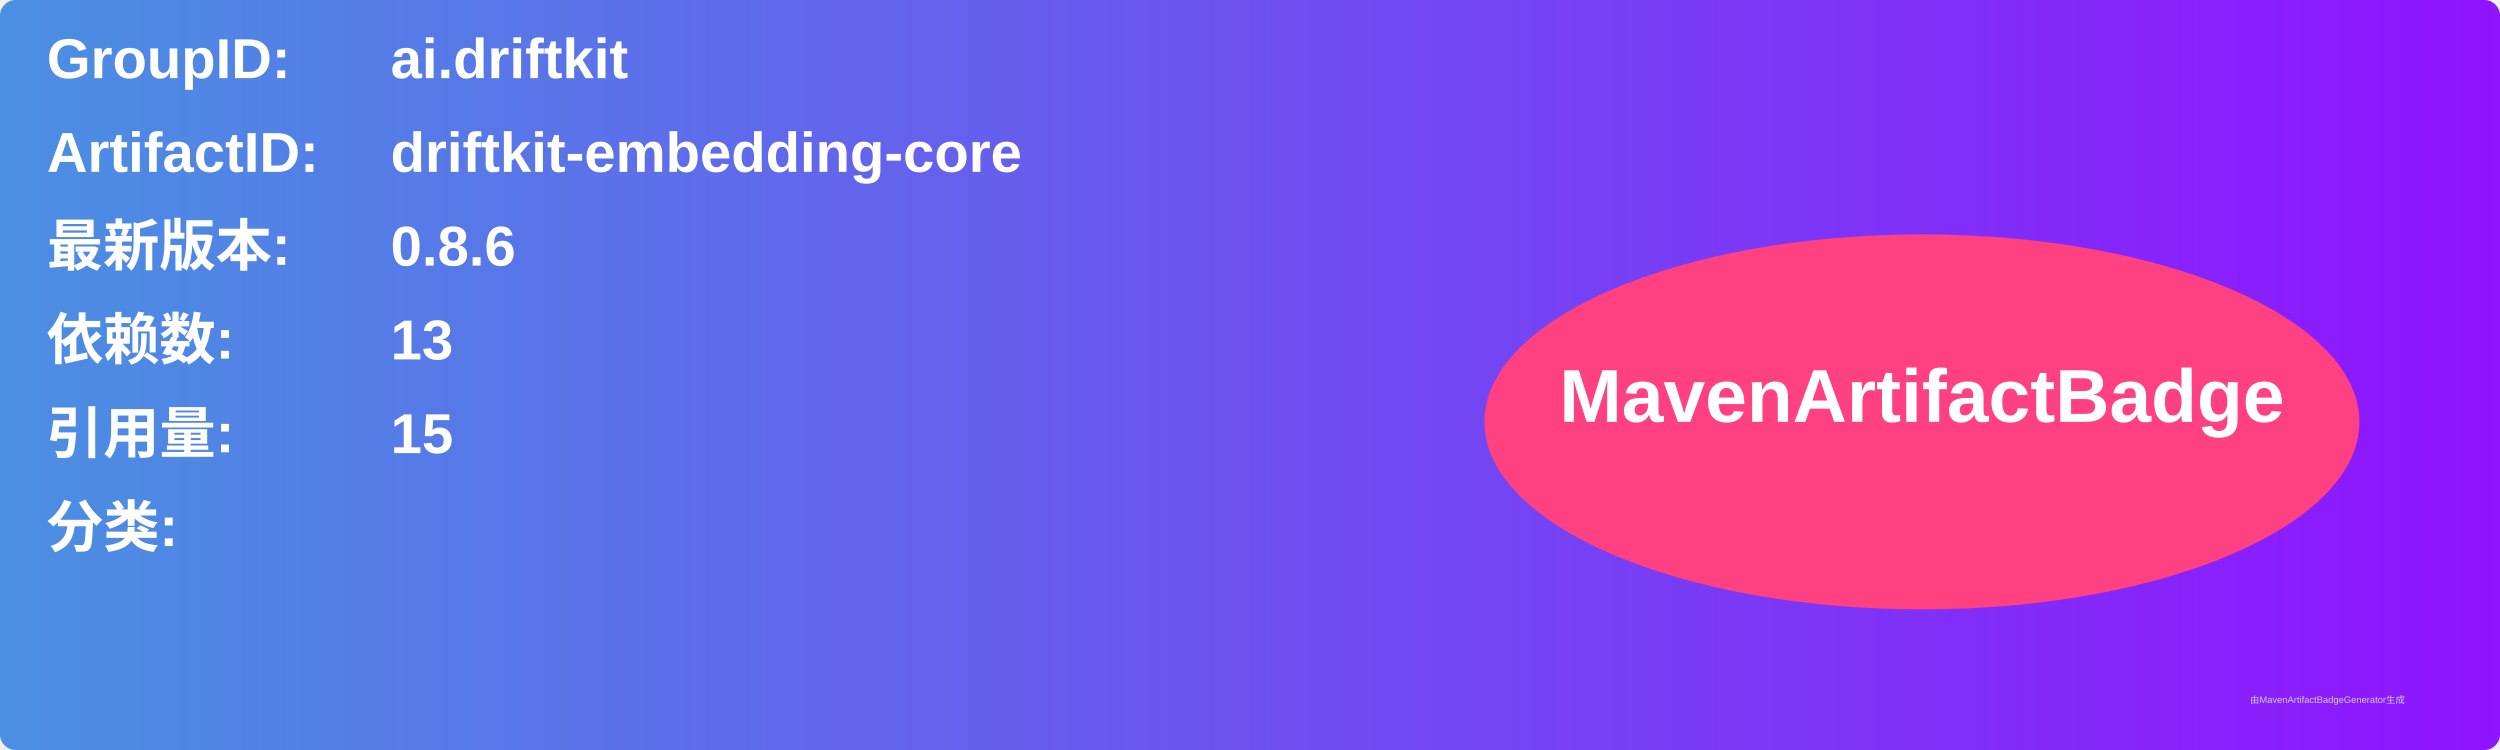
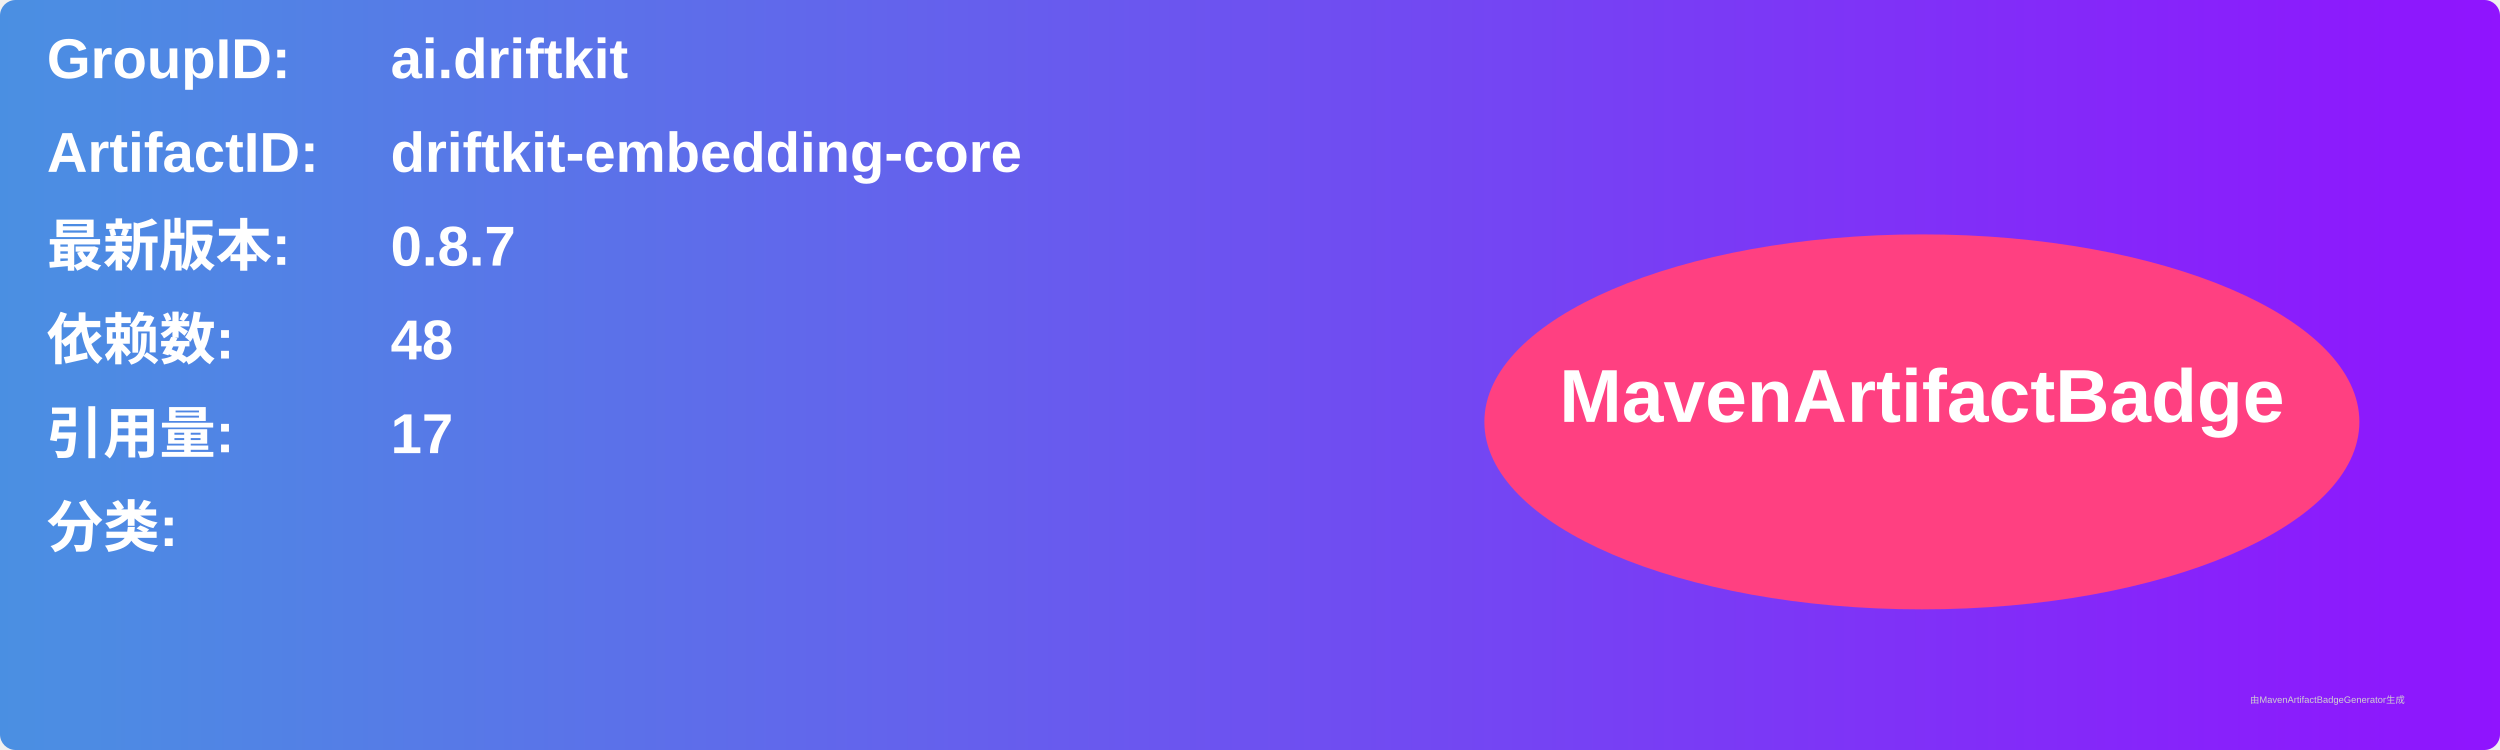
<svg xmlns="http://www.w3.org/2000/svg" width="800" height="240" viewBox="0 0 800 240">
  <linearGradient id="grad" x1="0%" y1="0%" x2="100%" y2="0%">
    <stop offset="0%" stop-color="#4a90e2" />
    <stop offset="100%" stop-color="#9013fe" />
  </linearGradient>
  <rect width="100%" height="100%" rx="5" ry="5" fill="url(#grad)" />
  <g transform="translate(15, 15)">
    <text x="0" y="10" font-family="Arial" font-size="18" fill="white" font-weight="bold" width="260">GroupID:</text>
    <text x="110" y="10" font-family="Arial" font-size="18" fill="white" font-weight="bold" width="460">ai.driftkit</text>
    <text x="0" y="40" font-family="Arial" font-size="18" fill="white" font-weight="bold" width="260">ArtifactID:</text>
    <text x="110" y="40" font-family="Arial" font-size="18" fill="white" font-weight="bold" width="460">driftkit-embedding-core</text>
    <text x="0" y="70" font-family="Arial" font-size="18" fill="white" font-weight="bold">最新版本:</text>
    <text x="110" y="70" font-family="Arial" font-size="18" fill="white" font-weight="bold">
-       <tspan font-weight="bold">0.8.6</tspan>
+       <tspan font-weight="bold">0.8.7</tspan>
    </text>
    <text x="0" y="100" font-family="Arial" font-size="18" fill="white" font-weight="bold">依赖数: </text>
    <text x="110" y="100" font-family="Arial" font-size="18" fill="white">
-       <tspan font-weight="bold">13</tspan>
+       <tspan font-weight="bold">48</tspan>
    </text>
    <text x="0" y="130" font-family="Arial" font-size="18" fill="white" font-weight="bold">引用量: </text>
    <text x="110" y="130" font-family="Arial" font-size="18" fill="white">
-       <tspan font-weight="bold">15</tspan>
+       <tspan font-weight="bold">17</tspan>
    </text>
    <text x="0" y="160" font-family="Arial" font-size="18" fill="white" font-weight="bold">分类:</text>
    <text x="10" y="190" font-family="Arial" font-size="10" fill="white">
      <tspan font-weight="bold" />
    </text>
    <ellipse cx="600" cy="120" rx="140" ry="60" fill="#ff4081" />
    <text x="600" y="120" text-anchor="middle" font-family="Arial" font-size="24" fill="white" font-weight="bold">MavenArtifactBadge</text>
  </g>
  <text x="720" y="225" font-family="Arial" font-size="3" fill="#d0d0d0">由MavenArtifactBadgeGenerator生成</text>
</svg>
